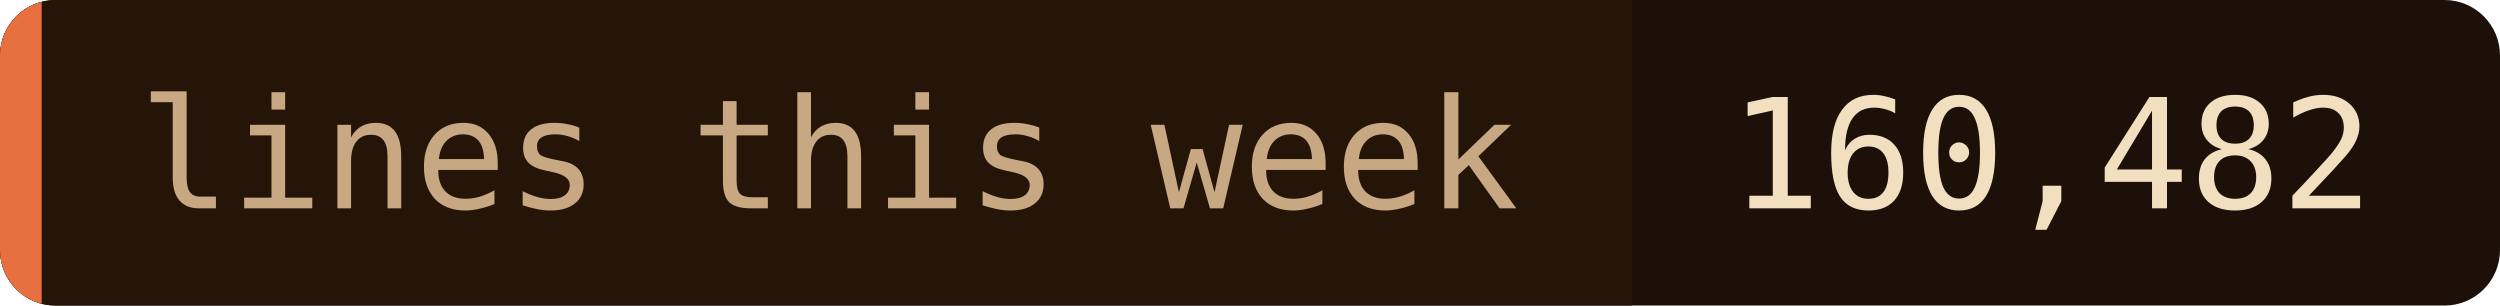
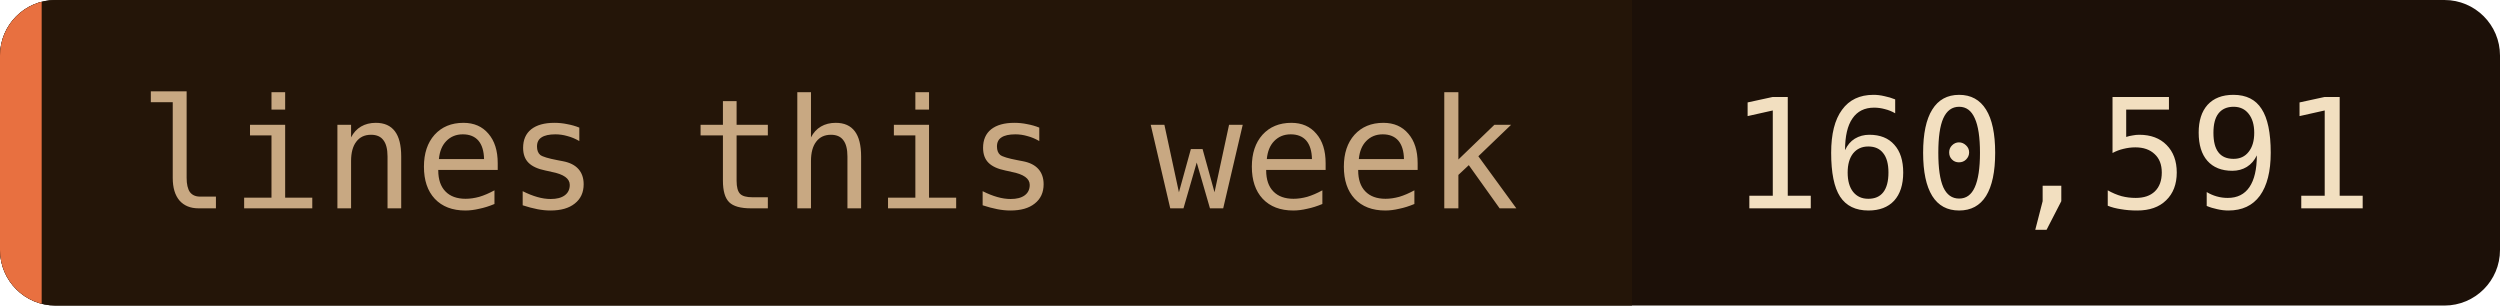
- <svg xmlns="http://www.w3.org/2000/svg" width="180" height="22" role="img" aria-label="lines this week: 160,482">
+ <svg xmlns="http://www.w3.org/2000/svg" width="180" height="22" role="img" aria-label="lines this week: 160,591">
  <clipPath id="c">
    <rect width="180" height="22" rx="4" />
  </clipPath>
  <g clip-path="url(#c)">
    <rect width="180" height="22" fill="#1c1008" />
    <rect width="117.5" height="22" fill="#241508" />
    <rect width="3" height="22" fill="#e87040" />
  </g>
  <g font-family="'JetBrains Mono', 'Fira Code', ui-monospace, SFMono-Regular, Menlo, monospace" font-size="11">
    <text x="10" y="15" fill="#c8a882">lines this week</text>
-     <text x="124.5" y="15" fill="#f2dfc0">160,482</text>
+     <text x="124.5" y="15" fill="#f2dfc0">160,591</text>
  </g>
</svg>
